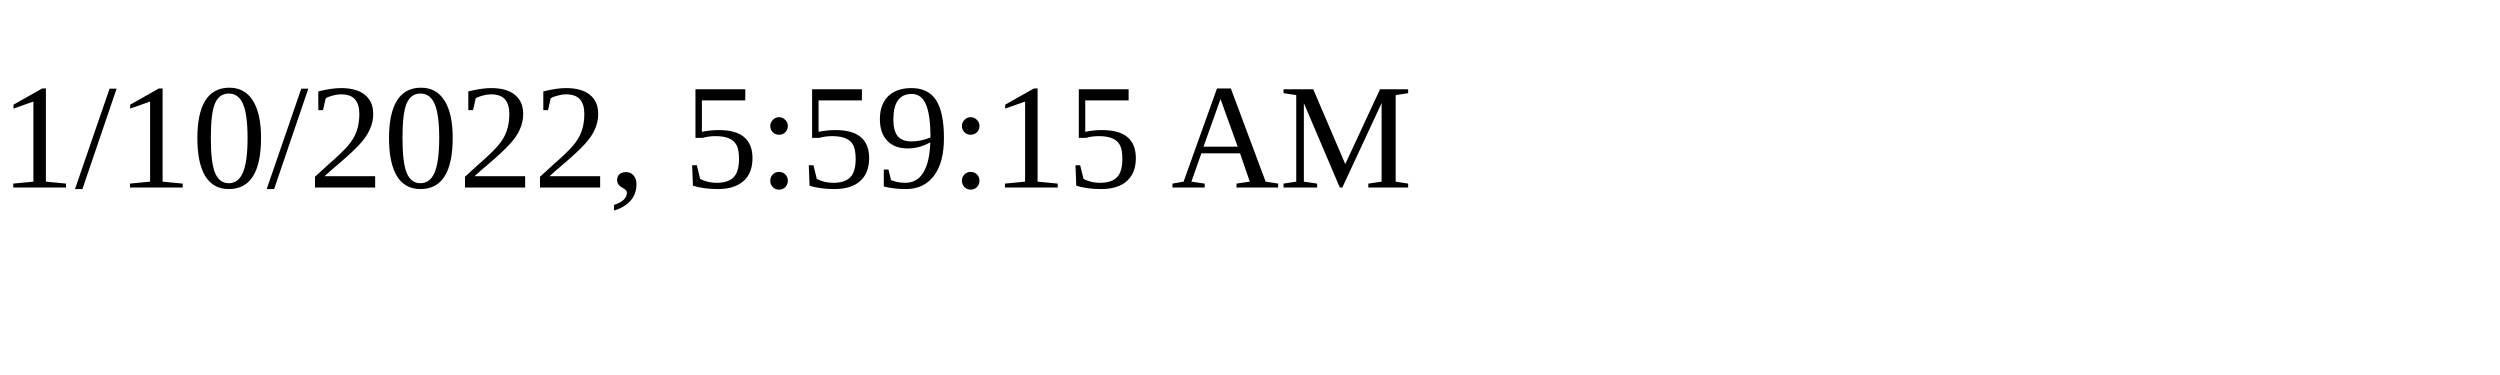
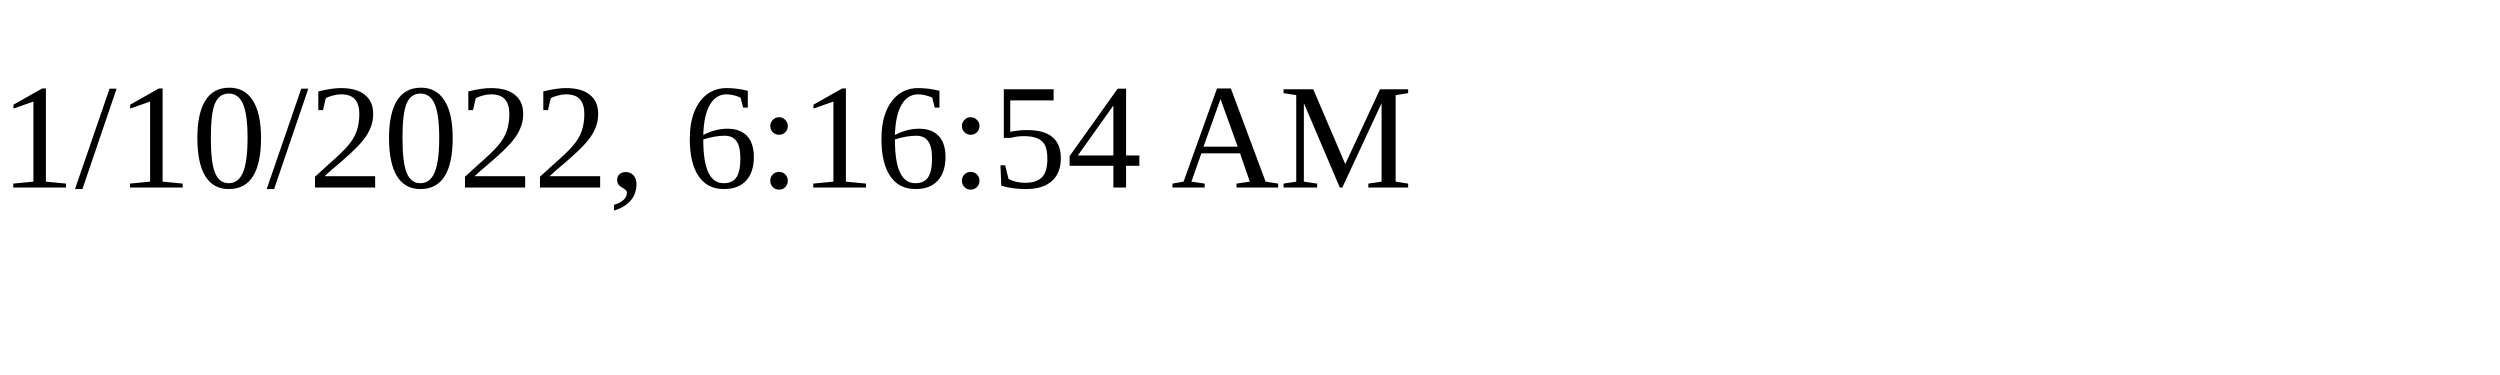
<svg xmlns="http://www.w3.org/2000/svg" height="30" width="200">
-   <text x="0" y="15">1/10/2022, 5:59:15 AM</text>
+   <text x="0" y="15">1/10/2022, 6:16:54 AM</text>
</svg>
